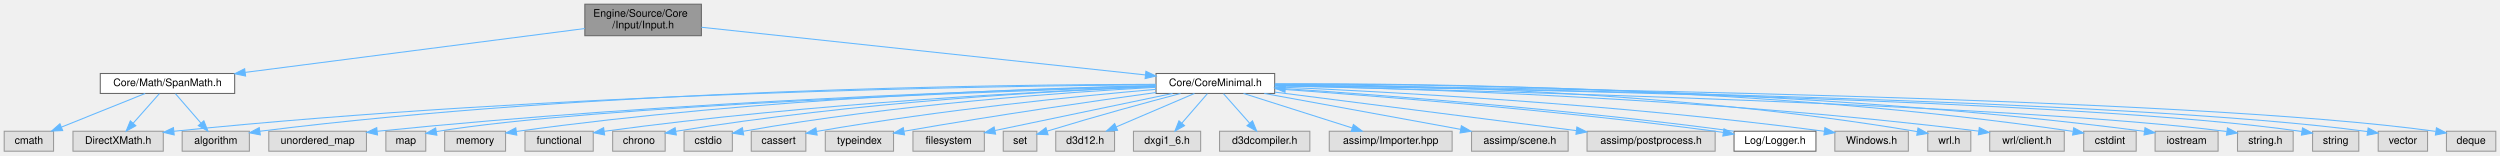
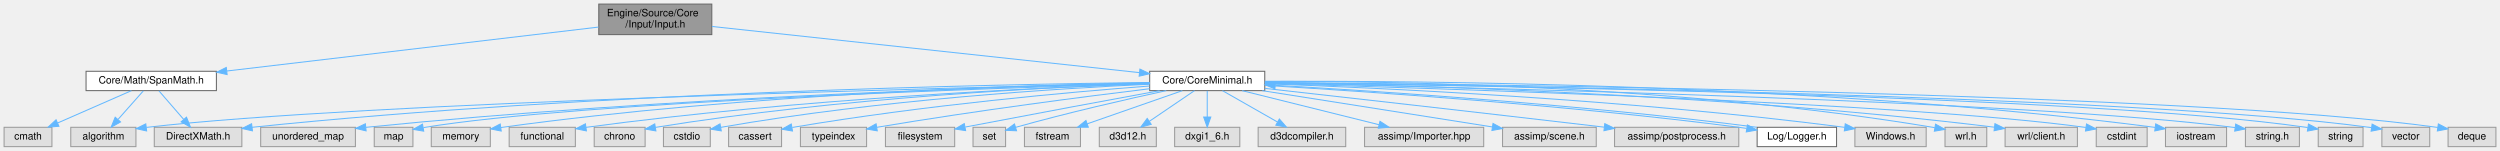
- <svg xmlns="http://www.w3.org/2000/svg" xmlns:xlink="http://www.w3.org/1999/xlink" width="2381pt" height="148pt" viewBox="0.00 0.00 2381.00 148.00">
+ <svg xmlns="http://www.w3.org/2000/svg" xmlns:xlink="http://www.w3.org/1999/xlink" width="2455pt" height="148pt" viewBox="0.00 0.00 2455.00 148.00">
  <g id="graph0" class="graph" transform="scale(1 1) rotate(0) translate(4 144)">
    <g id="Node000001" class="node">
      <g id="a_Node000001">
        <a xlink:title="入力管理システム (キーボード、マウス、ゲームパッド)。">
-           <polygon fill="#999999" stroke="#666666" points="664,-140 553,-140 553,-110 664,-110 664,-140" />
-           <text text-anchor="start" x="561" y="-128" font-family="Helvetica,sans-Serif" font-size="10.00">Engine/Source/Core</text>
-           <text text-anchor="middle" x="608.5" y="-117" font-family="Helvetica,sans-Serif" font-size="10.00">/Input/Input.h</text>
+           <polygon fill="#999999" stroke="#666666" points="695,-140 584,-140 584,-110 695,-110 695,-140" />
+           <text text-anchor="start" x="592" y="-128" font-family="Helvetica,sans-Serif" font-size="10.00">Engine/Source/Core</text>
+           <text text-anchor="middle" x="639.5" y="-117" font-family="Helvetica,sans-Serif" font-size="10.00">/Input/Input.h</text>
        </a>
      </g>
    </g>
    <g id="Node000002" class="node">
      <g id="a_Node000002">
        <a xlink:href="CoreMinimal_8h.html" target="_top" xlink:title="エンジンの標準インクルードファイル。">
-           <polygon fill="white" stroke="#666666" points="1210,-74 1097,-74 1097,-55 1210,-55 1210,-74" />
-           <text text-anchor="middle" x="1153.5" y="-62" font-family="Helvetica,sans-Serif" font-size="10.00">Core/CoreMinimal.h</text>
+           <polygon fill="white" stroke="#666666" points="1238,-74 1125,-74 1125,-55 1238,-55 1238,-74" />
+           <text text-anchor="middle" x="1181.5" y="-62" font-family="Helvetica,sans-Serif" font-size="10.00">Core/CoreMinimal.h</text>
        </a>
      </g>
    </g>
    <g id="edge1_Node000001_Node000002" class="edge">
      <g id="a_edge1_Node000001_Node000002">
        <a xlink:title=" ">
-           <path fill="none" stroke="#63b8ff" d="M664.01,-118.04C764.94,-107.21 978.08,-84.33 1086.75,-72.66" />
-           <polygon fill="#63b8ff" stroke="#63b8ff" points="1087.37,-76.12 1096.94,-71.57 1086.62,-69.16 1087.37,-76.12" />
+           <path fill="none" stroke="#63b8ff" d="M695.21,-117.99C795.7,-107.14 1006.87,-84.35 1114.85,-72.69" />
+           <polygon fill="#63b8ff" stroke="#63b8ff" points="1115.4,-76.15 1124.97,-71.6 1114.65,-69.2 1115.4,-76.15" />
+         </a>
+       </g>
+     </g>
+     <g id="Node000032" class="node">
+       <g id="a_Node000032">
+         <a xlink:href="SpanMath_8h.html" target="_top" xlink:title="算術ライブラリ (Vector, Matrix, Quaternion)。">
+           <polygon fill="white" stroke="#666666" points="208.5,-74 80.5,-74 80.5,-55 208.5,-55 208.5,-74" />
+           <text text-anchor="middle" x="144.5" y="-62" font-family="Helvetica,sans-Serif" font-size="10.00">Core/Math/SpanMath.h</text>
+         </a>
+       </g>
+     </g>
+     <g id="edge32_Node000001_Node000032" class="edge">
+       <g id="a_edge32_Node000001_Node000032">
+         <a xlink:title=" ">
+           <path fill="none" stroke="#63b8ff" d="M583.68,-117.4C494.21,-106.83 318.64,-86.08 218.71,-74.27" />
+           <polygon fill="#63b8ff" stroke="#63b8ff" points="219.03,-70.78 208.69,-73.09 218.21,-77.74 219.03,-70.78" />
+         </a>
+       </g>
+     </g>
+     <g id="Node000003" class="node">
+       <g id="a_Node000003">
+         <a xlink:title=" ">
+           <polygon fill="#e0e0e0" stroke="#999999" points="1887.5,-19 1817.5,-19 1817.5,0 1887.5,0 1887.5,-19" />
+           <text text-anchor="middle" x="1852.5" y="-7" font-family="Helvetica,sans-Serif" font-size="10.00">Windows.h</text>
+         </a>
+       </g>
+     </g>
+     <g id="edge2_Node000002_Node000003" class="edge">
+       <g id="a_edge2_Node000002_Node000003">
+         <a xlink:title=" ">
+           <path fill="none" stroke="#63b8ff" d="M1238.36,-61.75C1347.03,-57.91 1591.86,-46.86 1807.57,-18.95" />
+           <polygon fill="#63b8ff" stroke="#63b8ff" points="1808.04,-22.42 1817.5,-17.65 1807.13,-15.48 1808.04,-22.42" />
+         </a>
+       </g>
+     </g>
+     <g id="Node000004" class="node">
+       <g id="a_Node000004">
+         <a xlink:title=" ">
+           <polygon fill="#e0e0e0" stroke="#999999" points="1947,-19 1906,-19 1906,0 1947,0 1947,-19" />
+           <text text-anchor="middle" x="1926.5" y="-7" font-family="Helvetica,sans-Serif" font-size="10.00">wrl.h</text>
+         </a>
+       </g>
+     </g>
+     <g id="edge3_Node000002_Node000004" class="edge">
+       <g id="a_edge3_Node000002_Node000004">
+         <a xlink:title=" ">
+           <path fill="none" stroke="#63b8ff" d="M1238.05,-64.07C1357.93,-64.39 1646.33,-60.5 1895.99,-18.64" />
+           <polygon fill="#63b8ff" stroke="#63b8ff" points="1896.7,-22.07 1905.98,-16.94 1895.53,-15.17 1896.7,-22.07" />
+         </a>
+       </g>
+     </g>
+     <g id="Node000005" class="node">
+       <g id="a_Node000005">
+         <a xlink:title=" ">
+           <polygon fill="#e0e0e0" stroke="#999999" points="2036,-19 1965,-19 1965,0 2036,0 2036,-19" />
+           <text text-anchor="middle" x="2000.5" y="-7" font-family="Helvetica,sans-Serif" font-size="10.00">wrl/client.h</text>
+         </a>
+       </g>
+     </g>
+     <g id="edge4_Node000002_Node000005" class="edge">
+       <g id="a_edge4_Node000002_Node000005">
+         <a xlink:title=" ">
+           <path fill="none" stroke="#63b8ff" d="M1238.13,-62.83C1364.89,-60.78 1681.19,-52.57 1954.43,-19.1" />
+           <polygon fill="#63b8ff" stroke="#63b8ff" points="1955.05,-22.55 1964.54,-17.85 1954.19,-15.61 1955.05,-22.55" />
+         </a>
+       </g>
+     </g>
+     <g id="Node000006" class="node">
+       <g id="a_Node000006">
+         <a xlink:title=" ">
+           <polygon fill="#e0e0e0" stroke="#999999" points="2104.5,-19 2054.5,-19 2054.5,0 2104.5,0 2104.5,-19" />
+           <text text-anchor="middle" x="2079.5" y="-7" font-family="Helvetica,sans-Serif" font-size="10.00">cstdint</text>
+         </a>
+       </g>
+     </g>
+     <g id="edge5_Node000002_Node000006" class="edge">
+       <g id="a_edge5_Node000002_Node000006">
+         <a xlink:title=" ">
+           <path fill="none" stroke="#63b8ff" d="M1238.27,-62.01C1401.36,-57.51 1870.16,-42.96 2044.31,-18.82" />
+           <polygon fill="#63b8ff" stroke="#63b8ff" points="2044.96,-22.26 2054.36,-17.36 2043.96,-15.33 2044.96,-22.26" />
+         </a>
+       </g>
+     </g>
+     <g id="Node000007" class="node">
+       <g id="a_Node000007">
+         <a xlink:title=" ">
+           <polygon fill="#e0e0e0" stroke="#999999" points="2182.5,-19 2122.5,-19 2122.5,0 2182.5,0 2182.5,-19" />
+           <text text-anchor="middle" x="2152.5" y="-7" font-family="Helvetica,sans-Serif" font-size="10.00">iostream</text>
+         </a>
+       </g>
+     </g>
+     <g id="edge6_Node000002_Node000007" class="edge">
+       <g id="a_edge6_Node000002_Node000007">
+         <a xlink:title=" ">
+           <path fill="none" stroke="#63b8ff" d="M1238.26,-64.07C1382.77,-64.83 1776.29,-62.5 2112.43,-18.89" />
+           <polygon fill="#63b8ff" stroke="#63b8ff" points="2112.89,-22.36 2122.35,-17.59 2111.98,-15.42 2112.89,-22.36" />
+         </a>
+       </g>
+     </g>
+     <g id="Node000008" class="node">
+       <g id="a_Node000008">
+         <a xlink:title=" ">
+           <polygon fill="#e0e0e0" stroke="#999999" points="2254,-19 2201,-19 2201,0 2254,0 2254,-19" />
+           <text text-anchor="middle" x="2227.5" y="-7" font-family="Helvetica,sans-Serif" font-size="10.00">string.h</text>
+         </a>
+       </g>
+     </g>
+     <g id="edge7_Node000002_Node000008" class="edge">
+       <g id="a_edge7_Node000002_Node000008">
+         <a xlink:title=" ">
+           <path fill="none" stroke="#63b8ff" d="M1238.14,-62.4C1419.58,-58.68 1985.92,-45.32 2190.81,-18.73" />
+           <polygon fill="#63b8ff" stroke="#63b8ff" points="2191.43,-22.18 2200.87,-17.38 2190.49,-15.24 2191.43,-22.18" />
+         </a>
+       </g>
+     </g>
+     <g id="Node000009" class="node">
+       <g id="a_Node000009">
+         <a xlink:title=" ">
+           <polygon fill="#e0e0e0" stroke="#999999" points="2316.5,-19 2272.5,-19 2272.5,0 2316.5,0 2316.5,-19" />
+           <text text-anchor="middle" x="2294.5" y="-7" font-family="Helvetica,sans-Serif" font-size="10.00">string</text>
+         </a>
+       </g>
+     </g>
+     <g id="edge8_Node000002_Node000009" class="edge">
+       <g id="a_edge8_Node000002_Node000009">
+         <a xlink:title=" ">
+           <path fill="none" stroke="#63b8ff" d="M1238.13,-62.86C1428.23,-60.46 2043.35,-50.52 2262.16,-18.77" />
+           <polygon fill="#63b8ff" stroke="#63b8ff" points="2262.92,-22.19 2272.28,-17.24 2261.87,-15.27 2262.92,-22.19" />
+         </a>
+       </g>
+     </g>
+     <g id="Node000010" class="node">
+       <g id="a_Node000010">
+         <a xlink:title=" ">
+           <polygon fill="#e0e0e0" stroke="#999999" points="2382,-19 2335,-19 2335,0 2382,0 2382,-19" />
+           <text text-anchor="middle" x="2358.5" y="-7" font-family="Helvetica,sans-Serif" font-size="10.00">vector</text>
+         </a>
+       </g>
+     </g>
+     <g id="edge9_Node000002_Node000010" class="edge">
+       <g id="a_edge9_Node000002_Node000010">
+         <a xlink:title=" ">
+           <path fill="none" stroke="#63b8ff" d="M1238.21,-62.89C1435.56,-60.54 2092.49,-50.56 2324.76,-18.68" />
+           <polygon fill="#63b8ff" stroke="#63b8ff" points="2325.42,-22.12 2334.83,-17.24 2324.44,-15.19 2325.42,-22.12" />
+         </a>
+       </g>
+     </g>
+     <g id="Node000011" class="node">
+       <g id="a_Node000011">
+         <a xlink:title=" ">
+           <polygon fill="#e0e0e0" stroke="#999999" points="2447,-19 2400,-19 2400,0 2447,0 2447,-19" />
+           <text text-anchor="middle" x="2423.5" y="-7" font-family="Helvetica,sans-Serif" font-size="10.00">deque</text>
+         </a>
+       </g>
+     </g>
+     <g id="edge10_Node000002_Node000011" class="edge">
+       <g id="a_edge10_Node000002_Node000011">
+         <a xlink:title=" ">
+           <path fill="none" stroke="#63b8ff" d="M1238.23,-63.09C1443.12,-61.35 2145.19,-53.08 2389.95,-18.85" />
+           <polygon fill="#63b8ff" stroke="#63b8ff" points="2390.46,-22.31 2399.86,-17.41 2389.46,-15.38 2390.46,-22.31" />
+         </a>
+       </g>
+     </g>
+     <g id="Node000012" class="node">
+       <g id="a_Node000012">
+         <a xlink:title=" ">
+           <polygon fill="#e0e0e0" stroke="#999999" points="345,-19 252,-19 252,0 345,0 345,-19" />
+           <text text-anchor="middle" x="298.5" y="-7" font-family="Helvetica,sans-Serif" font-size="10.00">unordered_map</text>
+         </a>
+       </g>
+     </g>
+     <g id="edge11_Node000002_Node000012" class="edge">
+       <g id="a_edge11_Node000002_Node000012">
+         <a xlink:title=" ">
+           <path fill="none" stroke="#63b8ff" d="M1124.95,-62.34C992.37,-59.23 651.03,-48.85 355.27,-18.96" />
+           <polygon fill="#63b8ff" stroke="#63b8ff" points="355.51,-15.47 345.21,-17.94 354.8,-22.43 355.51,-15.47" />
+         </a>
+       </g>
+     </g>
+     <g id="Node000013" class="node">
+       <g id="a_Node000013">
+         <a xlink:title=" ">
+           <polygon fill="#e0e0e0" stroke="#999999" points="401.5,-19 363.5,-19 363.5,0 401.5,0 401.5,-19" />
+           <text text-anchor="middle" x="382.5" y="-7" font-family="Helvetica,sans-Serif" font-size="10.00">map</text>
+         </a>
+       </g>
+     </g>
+     <g id="edge12_Node000002_Node000013" class="edge">
+       <g id="a_edge12_Node000002_Node000013">
+         <a xlink:title=" ">
+           <path fill="none" stroke="#63b8ff" d="M1124.83,-61.97C974.42,-57.64 566.66,-44.07 411.89,-18.73" />
+           <polygon fill="#63b8ff" stroke="#63b8ff" points="412.08,-15.21 401.63,-16.96 410.9,-22.11 412.08,-15.21" />
+         </a>
+       </g>
+     </g>
+     <g id="Node000014" class="node">
+       <g id="a_Node000014">
+         <a xlink:title=" ">
+           <polygon fill="#e0e0e0" stroke="#999999" points="477.5,-19 419.5,-19 419.5,0 477.5,0 477.5,-19" />
+           <text text-anchor="middle" x="448.5" y="-7" font-family="Helvetica,sans-Serif" font-size="10.00">memory</text>
+         </a>
+       </g>
+     </g>
+     <g id="edge13_Node000002_Node000014" class="edge">
+       <g id="a_edge13_Node000002_Node000014">
+         <a xlink:title=" ">
+           <path fill="none" stroke="#63b8ff" d="M1124.99,-62.75C1007.94,-60.58 730.47,-52.22 487.87,-18.79" />
+           <polygon fill="#63b8ff" stroke="#63b8ff" points="488.19,-15.3 477.8,-17.38 487.22,-22.23 488.19,-15.3" />
+         </a>
+       </g>
+     </g>
+     <g id="Node000015" class="node">
+       <g id="a_Node000015">
+         <a xlink:title=" ">
+           <polygon fill="#e0e0e0" stroke="#999999" points="129.5,-19 65.5,-19 65.5,0 129.5,0 129.5,-19" />
+           <text text-anchor="middle" x="97.5" y="-7" font-family="Helvetica,sans-Serif" font-size="10.00">algorithm</text>
+         </a>
+       </g>
+     </g>
+     <g id="edge14_Node000002_Node000015" class="edge">
+       <g id="a_edge14_Node000002_Node000015">
+         <a xlink:title=" ">
+           <path fill="none" stroke="#63b8ff" d="M1124.69,-62.29C939.14,-58.15 351.21,-43.49 139.73,-18.89" />
+           <polygon fill="#63b8ff" stroke="#63b8ff" points="139.99,-15.4 129.65,-17.68 139.16,-22.35 139.99,-15.4" />
+         </a>
+       </g>
+     </g>
+     <g id="Node000016" class="node">
+       <g id="a_Node000016">
+         <a xlink:title=" ">
+           <polygon fill="#e0e0e0" stroke="#999999" points="561,-19 496,-19 496,0 561,0 561,-19" />
+           <text text-anchor="middle" x="528.5" y="-7" font-family="Helvetica,sans-Serif" font-size="10.00">functional</text>
+         </a>
+       </g>
+     </g>
+     <g id="edge15_Node000002_Node000016" class="edge">
+       <g id="a_edge15_Node000002_Node000016">
+         <a xlink:title=" ">
+           <path fill="none" stroke="#63b8ff" d="M1124.81,-61.78C1018.3,-58.01 780.91,-47.14 571.4,-18.94" />
+           <polygon fill="#63b8ff" stroke="#63b8ff" points="571.83,-15.46 561.45,-17.58 570.88,-22.4 571.83,-15.46" />
+         </a>
+       </g>
+     </g>
+     <g id="Node000017" class="node">
+       <g id="a_Node000017">
+         <a xlink:title=" ">
+           <polygon fill="#e0e0e0" stroke="#999999" points="629.5,-19 579.5,-19 579.5,0 629.5,0 629.5,-19" />
+           <text text-anchor="middle" x="604.5" y="-7" font-family="Helvetica,sans-Serif" font-size="10.00">chrono</text>
+         </a>
+       </g>
+     </g>
+     <g id="edge16_Node000002_Node000017" class="edge">
+       <g id="a_edge16_Node000002_Node000017">
+         <a xlink:title=" ">
+           <path fill="none" stroke="#63b8ff" d="M1124.85,-61.9C1027.47,-58.48 822.02,-48.37 639.69,-18.92" />
+           <polygon fill="#63b8ff" stroke="#63b8ff" points="640.09,-15.44 629.66,-17.27 638.96,-22.35 640.09,-15.44" />
+         </a>
+       </g>
+     </g>
+     <g id="Node000018" class="node">
+       <g id="a_Node000018">
+         <a xlink:title=" ">
+           <polygon fill="#e0e0e0" stroke="#999999" points="693.5,-19 647.5,-19 647.5,0 693.5,0 693.5,-19" />
+           <text text-anchor="middle" x="670.5" y="-7" font-family="Helvetica,sans-Serif" font-size="10.00">cstdio</text>
+         </a>
+       </g>
+     </g>
+     <g id="edge17_Node000002_Node000018" class="edge">
+       <g id="a_edge17_Node000002_Node000018">
+         <a xlink:title=" ">
+           <path fill="none" stroke="#63b8ff" d="M1124.68,-61.29C1036.41,-57.19 860.97,-46.35 703.67,-18.92" />
+           <polygon fill="#63b8ff" stroke="#63b8ff" points="704.28,-15.47 693.82,-17.18 703.05,-22.37 704.28,-15.47" />
+         </a>
+       </g>
+     </g>
+     <g id="Node000019" class="node">
+       <g id="a_Node000019">
+         <a xlink:title=" ">
+           <polygon fill="#e0e0e0" stroke="#999999" points="763.5,-19 711.5,-19 711.5,0 763.5,0 763.5,-19" />
+           <text text-anchor="middle" x="737.5" y="-7" font-family="Helvetica,sans-Serif" font-size="10.00">cassert</text>
+         </a>
+       </g>
+     </g>
+     <g id="edge18_Node000002_Node000019" class="edge">
+       <g id="a_edge18_Node000002_Node000019">
+         <a xlink:title=" ">
+           <path fill="none" stroke="#63b8ff" d="M1124.76,-59.53C1047.68,-53.65 905.43,-41.06 774.02,-18.85" />
+           <polygon fill="#63b8ff" stroke="#63b8ff" points="774.22,-15.34 763.77,-17.1 773.03,-22.24 774.22,-15.34" />
+         </a>
+       </g>
+     </g>
+     <g id="Node000020" class="node">
+       <g id="a_Node000020">
+         <a xlink:title=" ">
+           <polygon fill="#e0e0e0" stroke="#999999" points="847,-19 782,-19 782,0 847,0 847,-19" />
+           <text text-anchor="middle" x="814.5" y="-7" font-family="Helvetica,sans-Serif" font-size="10.00">typeindex</text>
+         </a>
+       </g>
+     </g>
+     <g id="edge19_Node000002_Node000020" class="edge">
+       <g id="a_edge19_Node000002_Node000020">
+         <a xlink:title=" ">
+           <path fill="none" stroke="#63b8ff" d="M1124.97,-56.87C1062.1,-49.24 957.3,-35.79 857.02,-18.98" />
+           <polygon fill="#63b8ff" stroke="#63b8ff" points="857.46,-15.51 847.02,-17.29 856.3,-22.41 857.46,-15.51" />
+         </a>
+       </g>
+     </g>
+     <g id="Node000021" class="node">
+       <g id="a_Node000021">
+         <a xlink:title=" ">
+           <polygon fill="#e0e0e0" stroke="#999999" points="933.5,-19 865.5,-19 865.5,0 933.5,0 933.5,-19" />
+           <text text-anchor="middle" x="899.5" y="-7" font-family="Helvetica,sans-Serif" font-size="10.00">filesystem</text>
+         </a>
+       </g>
+     </g>
+     <g id="edge20_Node000002_Node000021" class="edge">
+       <g id="a_edge20_Node000002_Node000021">
+         <a xlink:title=" ">
+           <path fill="none" stroke="#63b8ff" d="M1134.76,-54.96C1088.72,-46.5 1016.12,-33.08 943.94,-19.26" />
+           <polygon fill="#63b8ff" stroke="#63b8ff" points="944.24,-15.75 933.76,-17.31 942.92,-22.63 944.24,-15.75" />
+         </a>
+       </g>
+     </g>
+     <g id="Node000022" class="node">
+       <g id="a_Node000022">
+         <a xlink:title=" ">
+           <polygon fill="#e0e0e0" stroke="#999999" points="983.5,-19 951.5,-19 951.5,0 983.5,0 983.5,-19" />
+           <text text-anchor="middle" x="967.5" y="-7" font-family="Helvetica,sans-Serif" font-size="10.00">set</text>
+         </a>
+       </g>
+     </g>
+     <g id="edge21_Node000002_Node000022" class="edge">
+       <g id="a_edge21_Node000002_Node000022">
+         <a xlink:title=" ">
+           <path fill="none" stroke="#63b8ff" d="M1141.28,-55C1103.04,-46.68 1044.03,-33.21 993.5,-19 993.4,-18.97 993.3,-18.94 993.2,-18.92" />
+           <polygon fill="#63b8ff" stroke="#63b8ff" points="994.25,-15.58 983.66,-16.02 992.21,-22.27 994.25,-15.58" />
+         </a>
+       </g>
+     </g>
+     <g id="Node000023" class="node">
+       <g id="a_Node000023">
+         <a xlink:title=" ">
+           <polygon fill="#e0e0e0" stroke="#999999" points="1057,-19 1002,-19 1002,0 1057,0 1057,-19" />
+           <text text-anchor="middle" x="1029.5" y="-7" font-family="Helvetica,sans-Serif" font-size="10.00">fstream</text>
+         </a>
+       </g>
+     </g>
+     <g id="edge22_Node000002_Node000023" class="edge">
+       <g id="a_edge22_Node000002_Node000023">
+         <a xlink:title=" ">
+           <path fill="none" stroke="#63b8ff" d="M1157.08,-54.98C1131.78,-46.16 1092.05,-32.31 1063.64,-22.41" />
+           <polygon fill="#63b8ff" stroke="#63b8ff" points="1064.71,-19.07 1054.11,-19.08 1062.4,-25.68 1064.71,-19.07" />
+         </a>
+       </g>
+     </g>
+     <g id="Node000024" class="node">
+       <g id="a_Node000024">
+         <a xlink:title=" ">
+           <polygon fill="#e0e0e0" stroke="#999999" points="1131.5,-19 1075.5,-19 1075.5,0 1131.5,0 1131.5,-19" />
+           <text text-anchor="middle" x="1103.5" y="-7" font-family="Helvetica,sans-Serif" font-size="10.00">d3d12.h</text>
+         </a>
+       </g>
+     </g>
+     <g id="edge23_Node000002_Node000024" class="edge">
+       <g id="a_edge23_Node000002_Node000024">
+         <a xlink:title=" ">
+           <path fill="none" stroke="#63b8ff" d="M1168.97,-54.98C1157.1,-46.92 1139.04,-34.65 1124.89,-25.03" />
+           <polygon fill="#63b8ff" stroke="#63b8ff" points="1126.5,-21.9 1116.26,-19.17 1122.56,-27.69 1126.5,-21.9" />
+         </a>
+       </g>
+     </g>
+     <g id="Node000025" class="node">
+       <g id="a_Node000025">
+         <a xlink:title=" ">
+           <polygon fill="#e0e0e0" stroke="#999999" points="1213.5,-19 1149.5,-19 1149.5,0 1213.5,0 1213.5,-19" />
+           <text text-anchor="middle" x="1181.5" y="-7" font-family="Helvetica,sans-Serif" font-size="10.00">dxgi1_6.h</text>
+         </a>
+       </g>
+     </g>
+     <g id="edge24_Node000002_Node000025" class="edge">
+       <g id="a_edge24_Node000002_Node000025">
+         <a xlink:title=" ">
+           <path fill="none" stroke="#63b8ff" d="M1181.5,-54.75C1181.5,-47.8 1181.5,-37.85 1181.5,-29.13" />
+           <polygon fill="#63b8ff" stroke="#63b8ff" points="1185,-29.09 1181.5,-19.09 1178,-29.09 1185,-29.09" />
+         </a>
+       </g>
+     </g>
+     <g id="Node000026" class="node">
+       <g id="a_Node000026">
+         <a xlink:title=" ">
+           <polygon fill="#e0e0e0" stroke="#999999" points="1317.5,-19 1231.5,-19 1231.5,0 1317.5,0 1317.5,-19" />
+           <text text-anchor="middle" x="1274.5" y="-7" font-family="Helvetica,sans-Serif" font-size="10.00">d3dcompiler.h</text>
+         </a>
+       </g>
+     </g>
+     <g id="edge25_Node000002_Node000026" class="edge">
+       <g id="a_edge25_Node000002_Node000026">
+         <a xlink:title=" ">
+           <path fill="none" stroke="#63b8ff" d="M1196.44,-54.98C1211,-46.69 1233.37,-33.94 1250.43,-24.22" />
+           <polygon fill="#63b8ff" stroke="#63b8ff" points="1252.33,-27.16 1259.29,-19.17 1248.86,-21.08 1252.33,-27.16" />
+         </a>
+       </g>
+     </g>
+     <g id="Node000027" class="node">
+       <g id="a_Node000027">
+         <a xlink:title=" ">
+           <polygon fill="#e0e0e0" stroke="#999999" points="233.5,-19 147.5,-19 147.5,0 233.5,0 233.5,-19" />
+           <text text-anchor="middle" x="190.5" y="-7" font-family="Helvetica,sans-Serif" font-size="10.00">DirectXMath.h</text>
+         </a>
+       </g>
+     </g>
+     <g id="edge26_Node000002_Node000027" class="edge">
+       <g id="a_edge26_Node000002_Node000027">
+         <a xlink:title=" ">
+           <path fill="none" stroke="#63b8ff" d="M1124.77,-63.01C978.43,-61.27 576.34,-53.48 243.5,-19 243.4,-18.99 243.3,-18.98 243.2,-18.97" />
+           <polygon fill="#63b8ff" stroke="#63b8ff" points="243.89,-15.53 233.55,-17.82 243.06,-22.48 243.89,-15.53" />
+         </a>
+       </g>
+     </g>
+     <g id="Node000028" class="node">
+       <g id="a_Node000028">
+         <a xlink:title=" ">
+           <polygon fill="#e0e0e0" stroke="#999999" points="1453,-19 1336,-19 1336,0 1453,0 1453,-19" />
+           <text text-anchor="middle" x="1394.5" y="-7" font-family="Helvetica,sans-Serif" font-size="10.00">assimp/Importer.hpp</text>
+         </a>
+       </g>
+     </g>
+     <g id="edge27_Node000002_Node000028" class="edge">
+       <g id="a_edge27_Node000002_Node000028">
+         <a xlink:title=" ">
+           <path fill="none" stroke="#63b8ff" d="M1215.72,-54.98C1252.26,-45.89 1310.28,-31.46 1350.26,-21.51" />
+           <polygon fill="#63b8ff" stroke="#63b8ff" points="1351.15,-24.89 1360.01,-19.08 1349.46,-18.1 1351.15,-24.89" />
+         </a>
+       </g>
+     </g>
+     <g id="Node000029" class="node">
+       <g id="a_Node000029">
+         <a xlink:title=" ">
+           <polygon fill="#e0e0e0" stroke="#999999" points="1563.5,-19 1471.5,-19 1471.5,0 1563.5,0 1563.5,-19" />
+           <text text-anchor="middle" x="1517.5" y="-7" font-family="Helvetica,sans-Serif" font-size="10.00">assimp/scene.h</text>
+         </a>
+       </g>
+     </g>
+     <g id="edge28_Node000002_Node000029" class="edge">
+       <g id="a_edge28_Node000002_Node000029">
+         <a xlink:title=" ">
+           <path fill="none" stroke="#63b8ff" d="M1235.48,-54.98C1297.43,-45.21 1398.52,-29.27 1461.36,-19.36" />
+           <polygon fill="#63b8ff" stroke="#63b8ff" points="1462.15,-22.77 1471.48,-17.76 1461.06,-15.86 1462.15,-22.77" />
+         </a>
+       </g>
+     </g>
+     <g id="Node000030" class="node">
+       <g id="a_Node000030">
+         <a xlink:title=" ">
+           <polygon fill="#e0e0e0" stroke="#999999" points="1703.5,-19 1581.5,-19 1581.5,0 1703.5,0 1703.5,-19" />
+           <text text-anchor="middle" x="1642.5" y="-7" font-family="Helvetica,sans-Serif" font-size="10.00">assimp/postprocess.h</text>
+         </a>
+       </g>
+     </g>
+     <g id="edge29_Node000002_Node000030" class="edge">
+       <g id="a_edge29_Node000002_Node000030">
+         <a xlink:title=" ">
+           <path fill="none" stroke="#63b8ff" d="M1238.17,-57.19C1312.24,-48.9 1446.28,-33.81 1571.29,-19.14" />
+           <polygon fill="#63b8ff" stroke="#63b8ff" points="1571.9,-22.59 1581.42,-17.94 1571.08,-15.64 1571.9,-22.59" />
        </a>
      </g>
    </g>
    <g id="Node000031" class="node">
      <g id="a_Node000031">
-         <a xlink:href="SpanMath_8h.html" target="_top" xlink:title="算術ライブラリ (Vector, Matrix, Quaternion)。">
-           <polygon fill="white" stroke="#666666" points="219.5,-74 91.5,-74 91.5,-55 219.5,-55 219.5,-74" />
-           <text text-anchor="middle" x="155.5" y="-62" font-family="Helvetica,sans-Serif" font-size="10.00">Core/Math/SpanMath.h</text>
-         </a>
-       </g>
-     </g>
-     <g id="edge31_Node000001_Node000031" class="edge">
-       <g id="a_edge31_Node000001_Node000031">
-         <a xlink:title=" ">
-           <path fill="none" stroke="#63b8ff" d="M552.95,-116.83C471.66,-106.33 320.11,-86.76 229.46,-75.05" />
-           <polygon fill="#63b8ff" stroke="#63b8ff" points="229.9,-71.58 219.53,-73.77 229,-78.52 229.9,-71.58" />
-         </a>
-       </g>
-     </g>
-     <g id="Node000003" class="node">
-       <g id="a_Node000003">
-         <a xlink:title=" ">
-           <polygon fill="#e0e0e0" stroke="#999999" points="1813.5,-19 1743.5,-19 1743.5,0 1813.5,0 1813.5,-19" />
-           <text text-anchor="middle" x="1778.5" y="-7" font-family="Helvetica,sans-Serif" font-size="10.00">Windows.h</text>
-         </a>
-       </g>
-     </g>
-     <g id="edge2_Node000002_Node000003" class="edge">
-       <g id="a_edge2_Node000002_Node000003">
-         <a xlink:title=" ">
-           <path fill="none" stroke="#63b8ff" d="M1210.22,-61.31C1312.71,-56.89 1535.69,-45.11 1733.5,-18.97" />
-           <polygon fill="#63b8ff" stroke="#63b8ff" points="1734.05,-22.43 1743.49,-17.64 1733.12,-15.49 1734.05,-22.43" />
-         </a>
-       </g>
-     </g>
-     <g id="Node000004" class="node">
-       <g id="a_Node000004">
-         <a xlink:title=" ">
-           <polygon fill="#e0e0e0" stroke="#999999" points="1873,-19 1832,-19 1832,0 1873,0 1873,-19" />
-           <text text-anchor="middle" x="1852.5" y="-7" font-family="Helvetica,sans-Serif" font-size="10.00">wrl.h</text>
-         </a>
-       </g>
-     </g>
-     <g id="edge3_Node000002_Node000004" class="edge">
-       <g id="a_edge3_Node000002_Node000004">
-         <a xlink:title=" ">
-           <path fill="none" stroke="#63b8ff" d="M1210.36,-63.72C1324.71,-63.29 1590.59,-57.94 1822.02,-18.64" />
-           <polygon fill="#63b8ff" stroke="#63b8ff" points="1822.71,-22.08 1831.97,-16.93 1821.53,-15.18 1822.71,-22.08" />
-         </a>
-       </g>
-     </g>
-     <g id="Node000005" class="node">
-       <g id="a_Node000005">
-         <a xlink:title=" ">
-           <polygon fill="#e0e0e0" stroke="#999999" points="1962,-19 1891,-19 1891,0 1962,0 1962,-19" />
-           <text text-anchor="middle" x="1926.5" y="-7" font-family="Helvetica,sans-Serif" font-size="10.00">wrl/client.h</text>
-         </a>
-       </g>
-     </g>
-     <g id="edge4_Node000002_Node000005" class="edge">
-       <g id="a_edge4_Node000002_Node000005">
-         <a xlink:title=" ">
-           <path fill="none" stroke="#63b8ff" d="M1210.45,-62.54C1331.92,-59.94 1625.55,-50.77 1880.35,-19.12" />
-           <polygon fill="#63b8ff" stroke="#63b8ff" points="1881.06,-22.56 1890.54,-17.84 1880.18,-15.61 1881.06,-22.56" />
-         </a>
-       </g>
-     </g>
-     <g id="Node000006" class="node">
-       <g id="a_Node000006">
-         <a xlink:title=" ">
-           <polygon fill="#e0e0e0" stroke="#999999" points="2030.5,-19 1980.5,-19 1980.5,0 2030.5,0 2030.5,-19" />
-           <text text-anchor="middle" x="2005.5" y="-7" font-family="Helvetica,sans-Serif" font-size="10.00">cstdint</text>
-         </a>
-       </g>
-     </g>
-     <g id="edge5_Node000002_Node000006" class="edge">
-       <g id="a_edge5_Node000002_Node000006">
-         <a xlink:title=" ">
-           <path fill="none" stroke="#63b8ff" d="M1210.41,-64.12C1342.49,-64.76 1680.09,-61.8 1970.06,-18.9" />
-           <polygon fill="#63b8ff" stroke="#63b8ff" points="1970.99,-22.3 1980.36,-17.35 1969.95,-15.37 1970.99,-22.3" />
-         </a>
-       </g>
-     </g>
-     <g id="Node000007" class="node">
-       <g id="a_Node000007">
-         <a xlink:title=" ">
-           <polygon fill="#e0e0e0" stroke="#999999" points="2108.5,-19 2048.5,-19 2048.5,0 2108.5,0 2108.5,-19" />
-           <text text-anchor="middle" x="2078.5" y="-7" font-family="Helvetica,sans-Serif" font-size="10.00">iostream</text>
-         </a>
-       </g>
-     </g>
-     <g id="edge6_Node000002_Node000007" class="edge">
-       <g id="a_edge6_Node000002_Node000007">
-         <a xlink:title=" ">
-           <path fill="none" stroke="#63b8ff" d="M1210.03,-63.87C1349.31,-64.1 1720.17,-60.53 2038.02,-18.95" />
-           <polygon fill="#63b8ff" stroke="#63b8ff" points="2038.9,-22.37 2048.35,-17.58 2037.98,-15.43 2038.9,-22.37" />
-         </a>
-       </g>
-     </g>
-     <g id="Node000008" class="node">
-       <g id="a_Node000008">
-         <a xlink:title=" ">
-           <polygon fill="#e0e0e0" stroke="#999999" points="2180,-19 2127,-19 2127,0 2180,0 2180,-19" />
-           <text text-anchor="middle" x="2153.5" y="-7" font-family="Helvetica,sans-Serif" font-size="10.00">string.h</text>
-         </a>
-       </g>
-     </g>
-     <g id="edge7_Node000002_Node000008" class="edge">
-       <g id="a_edge7_Node000002_Node000008">
-         <a xlink:title=" ">
-           <path fill="none" stroke="#63b8ff" d="M1210.05,-62.27C1385.7,-58.23 1921.2,-44.27 2116.7,-18.75" />
-           <polygon fill="#63b8ff" stroke="#63b8ff" points="2117.43,-22.18 2126.87,-17.37 2116.49,-15.25 2117.43,-22.18" />
-         </a>
-       </g>
-     </g>
-     <g id="Node000009" class="node">
-       <g id="a_Node000009">
-         <a xlink:title=" ">
-           <polygon fill="#e0e0e0" stroke="#999999" points="2242.5,-19 2198.5,-19 2198.5,0 2242.5,0 2242.5,-19" />
-           <text text-anchor="middle" x="2220.5" y="-7" font-family="Helvetica,sans-Serif" font-size="10.00">string</text>
-         </a>
-       </g>
-     </g>
-     <g id="edge8_Node000002_Node000009" class="edge">
-       <g id="a_edge8_Node000002_Node000009">
-         <a xlink:title=" ">
-           <path fill="none" stroke="#63b8ff" d="M1210.32,-62.74C1395.2,-60.01 1979.18,-49.27 2188.31,-18.75" />
-           <polygon fill="#63b8ff" stroke="#63b8ff" points="2188.92,-22.2 2198.28,-17.24 2187.87,-15.28 2188.92,-22.2" />
-         </a>
-       </g>
-     </g>
-     <g id="Node000010" class="node">
-       <g id="a_Node000010">
-         <a xlink:title=" ">
-           <polygon fill="#e0e0e0" stroke="#999999" points="2308,-19 2261,-19 2261,0 2308,0 2308,-19" />
-           <text text-anchor="middle" x="2284.5" y="-7" font-family="Helvetica,sans-Serif" font-size="10.00">vector</text>
-         </a>
-       </g>
-     </g>
-     <g id="edge9_Node000002_Node000010" class="edge">
-       <g id="a_edge9_Node000002_Node000010">
-         <a xlink:title=" ">
-           <path fill="none" stroke="#63b8ff" d="M1210.27,-62.78C1402.42,-60.12 2028.2,-49.39 2250.85,-18.67" />
-           <polygon fill="#63b8ff" stroke="#63b8ff" points="2251.43,-22.12 2260.83,-17.24 2250.43,-15.19 2251.43,-22.12" />
-         </a>
-       </g>
-     </g>
-     <g id="Node000011" class="node">
-       <g id="a_Node000011">
-         <a xlink:title=" ">
-           <polygon fill="#e0e0e0" stroke="#999999" points="2373,-19 2326,-19 2326,0 2373,0 2373,-19" />
-           <text text-anchor="middle" x="2349.5" y="-7" font-family="Helvetica,sans-Serif" font-size="10.00">deque</text>
-         </a>
-       </g>
-     </g>
-     <g id="edge10_Node000002_Node000011" class="edge">
-       <g id="a_edge10_Node000002_Node000011">
-         <a xlink:title=" ">
-           <path fill="none" stroke="#63b8ff" d="M1210.15,-62.99C1409.69,-60.96 2080.1,-51.88 2315.64,-18.89" />
-           <polygon fill="#63b8ff" stroke="#63b8ff" points="2316.47,-22.31 2325.86,-17.4 2315.46,-15.38 2316.47,-22.31" />
-         </a>
-       </g>
-     </g>
-     <g id="Node000012" class="node">
-       <g id="a_Node000012">
-         <a xlink:title=" ">
-           <polygon fill="#e0e0e0" stroke="#999999" points="345,-19 252,-19 252,0 345,0 345,-19" />
-           <text text-anchor="middle" x="298.5" y="-7" font-family="Helvetica,sans-Serif" font-size="10.00">unordered_map</text>
-         </a>
-       </g>
-     </g>
-     <g id="edge11_Node000002_Node000012" class="edge">
-       <g id="a_edge11_Node000002_Node000012">
-         <a xlink:title=" ">
-           <path fill="none" stroke="#63b8ff" d="M1096.68,-62.19C967.12,-58.8 639.71,-47.97 355.31,-18.97" />
-           <polygon fill="#63b8ff" stroke="#63b8ff" points="355.51,-15.47 345.21,-17.93 354.8,-22.43 355.51,-15.47" />
-         </a>
-       </g>
-     </g>
-     <g id="Node000013" class="node">
-       <g id="a_Node000013">
-         <a xlink:title=" ">
-           <polygon fill="#e0e0e0" stroke="#999999" points="401.5,-19 363.5,-19 363.5,0 401.5,0 401.5,-19" />
-           <text text-anchor="middle" x="382.5" y="-7" font-family="Helvetica,sans-Serif" font-size="10.00">map</text>
-         </a>
-       </g>
-     </g>
-     <g id="edge12_Node000002_Node000013" class="edge">
-       <g id="a_edge12_Node000002_Node000013">
-         <a xlink:title=" ">
-           <path fill="none" stroke="#63b8ff" d="M1097,-61.83C950.54,-57.25 560.29,-43.25 411.5,-18.67" />
-           <polygon fill="#63b8ff" stroke="#63b8ff" points="412.09,-15.22 401.63,-16.96 410.89,-22.11 412.09,-15.22" />
-         </a>
-       </g>
-     </g>
-     <g id="Node000014" class="node">
-       <g id="a_Node000014">
-         <a xlink:title=" ">
-           <polygon fill="#e0e0e0" stroke="#999999" points="477.5,-19 419.5,-19 419.5,0 477.5,0 477.5,-19" />
-           <text text-anchor="middle" x="448.5" y="-7" font-family="Helvetica,sans-Serif" font-size="10.00">memory</text>
-         </a>
-       </g>
-     </g>
-     <g id="edge13_Node000002_Node000014" class="edge">
-       <g id="a_edge13_Node000002_Node000014">
-         <a xlink:title=" ">
-           <path fill="none" stroke="#63b8ff" d="M1096.63,-62.53C982.87,-59.98 719.13,-50.98 487.75,-18.78" />
-           <polygon fill="#63b8ff" stroke="#63b8ff" points="488.19,-15.3 477.8,-17.37 487.22,-22.23 488.19,-15.3" />
-         </a>
-       </g>
-     </g>
-     <g id="Node000015" class="node">
-       <g id="a_Node000015">
-         <a xlink:title=" ">
-           <polygon fill="#e0e0e0" stroke="#999999" points="233.5,-19 169.5,-19 169.5,0 233.5,0 233.5,-19" />
-           <text text-anchor="middle" x="201.5" y="-7" font-family="Helvetica,sans-Serif" font-size="10.00">algorithm</text>
-         </a>
-       </g>
-     </g>
-     <g id="edge14_Node000002_Node000015" class="edge">
-       <g id="a_edge14_Node000002_Node000015">
-         <a xlink:title=" ">
-           <path fill="none" stroke="#63b8ff" d="M1096.8,-63.69C953.34,-63.53 564.47,-59.09 243.5,-19 243.4,-18.99 243.3,-18.97 243.2,-18.96" />
-           <polygon fill="#63b8ff" stroke="#63b8ff" points="243.93,-15.53 233.52,-17.5 242.89,-22.45 243.93,-15.53" />
-         </a>
-       </g>
-     </g>
-     <g id="Node000016" class="node">
-       <g id="a_Node000016">
-         <a xlink:title=" ">
-           <polygon fill="#e0e0e0" stroke="#999999" points="561,-19 496,-19 496,0 561,0 561,-19" />
-           <text text-anchor="middle" x="528.5" y="-7" font-family="Helvetica,sans-Serif" font-size="10.00">functional</text>
-         </a>
-       </g>
-     </g>
-     <g id="edge15_Node000002_Node000016" class="edge">
-       <g id="a_edge15_Node000002_Node000016">
-         <a xlink:title=" ">
-           <path fill="none" stroke="#63b8ff" d="M1096.97,-61.51C994.29,-57.38 770.14,-46.04 571.49,-18.95" />
-           <polygon fill="#63b8ff" stroke="#63b8ff" points="571.83,-15.47 561.45,-17.57 570.88,-22.4 571.83,-15.47" />
-         </a>
-       </g>
-     </g>
-     <g id="Node000017" class="node">
-       <g id="a_Node000017">
-         <a xlink:title=" ">
-           <polygon fill="#e0e0e0" stroke="#999999" points="629.5,-19 579.5,-19 579.5,0 629.5,0 629.5,-19" />
-           <text text-anchor="middle" x="604.5" y="-7" font-family="Helvetica,sans-Serif" font-size="10.00">chrono</text>
-         </a>
-       </g>
-     </g>
-     <g id="edge16_Node000002_Node000017" class="edge">
-       <g id="a_edge16_Node000002_Node000017">
-         <a xlink:title=" ">
-           <path fill="none" stroke="#63b8ff" d="M1096.74,-61.54C1003.28,-57.67 811.08,-47 639.62,-18.92" />
-           <polygon fill="#63b8ff" stroke="#63b8ff" points="640.1,-15.45 629.66,-17.26 638.95,-22.35 640.1,-15.45" />
-         </a>
-       </g>
-     </g>
-     <g id="Node000018" class="node">
-       <g id="a_Node000018">
-         <a xlink:title=" ">
-           <polygon fill="#e0e0e0" stroke="#999999" points="693.5,-19 647.5,-19 647.5,0 693.5,0 693.5,-19" />
-           <text text-anchor="middle" x="670.5" y="-7" font-family="Helvetica,sans-Serif" font-size="10.00">cstdio</text>
-         </a>
-       </g>
-     </g>
-     <g id="edge17_Node000002_Node000018" class="edge">
-       <g id="a_edge17_Node000002_Node000018">
-         <a xlink:title=" ">
-           <path fill="none" stroke="#63b8ff" d="M1096.85,-60.85C1012.92,-56.27 850.52,-44.95 703.9,-18.97" />
-           <polygon fill="#63b8ff" stroke="#63b8ff" points="704.28,-15.49 693.82,-17.16 703.04,-22.38 704.28,-15.49" />
-         </a>
-       </g>
-     </g>
-     <g id="Node000019" class="node">
-       <g id="a_Node000019">
-         <a xlink:title=" ">
-           <polygon fill="#e0e0e0" stroke="#999999" points="763.5,-19 711.5,-19 711.5,0 763.5,0 763.5,-19" />
-           <text text-anchor="middle" x="737.5" y="-7" font-family="Helvetica,sans-Serif" font-size="10.00">cassert</text>
-         </a>
-       </g>
-     </g>
-     <g id="edge18_Node000002_Node000019" class="edge">
-       <g id="a_edge18_Node000002_Node000019">
-         <a xlink:title=" ">
-           <path fill="none" stroke="#63b8ff" d="M1096.87,-58.92C1024.4,-52.61 894.82,-39.79 773.95,-18.86" />
-           <polygon fill="#63b8ff" stroke="#63b8ff" points="774.23,-15.35 763.77,-17.07 773.02,-22.25 774.23,-15.35" />
-         </a>
-       </g>
-     </g>
-     <g id="Node000020" class="node">
-       <g id="a_Node000020">
-         <a xlink:title=" ">
-           <polygon fill="#e0e0e0" stroke="#999999" points="847,-19 782,-19 782,0 847,0 847,-19" />
-           <text text-anchor="middle" x="814.5" y="-7" font-family="Helvetica,sans-Serif" font-size="10.00">typeindex</text>
-         </a>
-       </g>
-     </g>
-     <g id="edge19_Node000002_Node000020" class="edge">
-       <g id="a_edge19_Node000002_Node000020">
-         <a xlink:title=" ">
-           <path fill="none" stroke="#63b8ff" d="M1096.98,-55.9C1039.28,-47.96 946.92,-34.69 857.11,-19.02" />
-           <polygon fill="#63b8ff" stroke="#63b8ff" points="857.48,-15.54 847.03,-17.25 856.27,-22.43 857.48,-15.54" />
-         </a>
-       </g>
-     </g>
-     <g id="Node000021" class="node">
-       <g id="a_Node000021">
-         <a xlink:title=" ">
-           <polygon fill="#e0e0e0" stroke="#999999" points="933.5,-19 865.5,-19 865.5,0 933.5,0 933.5,-19" />
-           <text text-anchor="middle" x="899.5" y="-7" font-family="Helvetica,sans-Serif" font-size="10.00">filesystem</text>
-         </a>
-       </g>
-     </g>
-     <g id="edge20_Node000002_Node000021" class="edge">
-       <g id="a_edge20_Node000002_Node000021">
-         <a xlink:title=" ">
-           <path fill="none" stroke="#63b8ff" d="M1112.69,-54.98C1066.44,-45.33 991.32,-29.66 943.71,-19.72" />
-           <polygon fill="#63b8ff" stroke="#63b8ff" points="944.2,-16.25 933.69,-17.63 942.77,-23.1 944.2,-16.25" />
-         </a>
-       </g>
-     </g>
-     <g id="Node000022" class="node">
-       <g id="a_Node000022">
-         <a xlink:title=" ">
-           <polygon fill="#e0e0e0" stroke="#999999" points="983.5,-19 951.5,-19 951.5,0 983.5,0 983.5,-19" />
-           <text text-anchor="middle" x="967.5" y="-7" font-family="Helvetica,sans-Serif" font-size="10.00">set</text>
-         </a>
-       </g>
-     </g>
-     <g id="edge21_Node000002_Node000022" class="edge">
-       <g id="a_edge21_Node000002_Node000022">
-         <a xlink:title=" ">
-           <path fill="none" stroke="#63b8ff" d="M1120.34,-54.94C1089.66,-46.88 1042.57,-34.18 993.17,-19.08" />
-           <polygon fill="#63b8ff" stroke="#63b8ff" points="994.18,-15.72 983.59,-16.13 992.12,-22.41 994.18,-15.72" />
-         </a>
-       </g>
-     </g>
-     <g id="Node000023" class="node">
-       <g id="a_Node000023">
-         <a xlink:title=" ">
-           <polygon fill="#e0e0e0" stroke="#999999" points="1057.5,-19 1001.5,-19 1001.5,0 1057.5,0 1057.5,-19" />
-           <text text-anchor="middle" x="1029.5" y="-7" font-family="Helvetica,sans-Serif" font-size="10.00">d3d12.h</text>
-         </a>
-       </g>
-     </g>
-     <g id="edge22_Node000002_Node000023" class="edge">
-       <g id="a_edge22_Node000002_Node000023">
-         <a xlink:title=" ">
-           <path fill="none" stroke="#63b8ff" d="M1133.58,-54.98C1113.45,-46.38 1082.12,-32.99 1059.09,-23.15" />
-           <polygon fill="#63b8ff" stroke="#63b8ff" points="1060.36,-19.88 1049.79,-19.17 1057.6,-26.32 1060.36,-19.88" />
-         </a>
-       </g>
-     </g>
-     <g id="Node000024" class="node">
-       <g id="a_Node000024">
-         <a xlink:title=" ">
-           <polygon fill="#e0e0e0" stroke="#999999" points="1139.5,-19 1075.5,-19 1075.5,0 1139.5,0 1139.5,-19" />
-           <text text-anchor="middle" x="1107.5" y="-7" font-family="Helvetica,sans-Serif" font-size="10.00">dxgi1_6.h</text>
-         </a>
-       </g>
-     </g>
-     <g id="edge23_Node000002_Node000024" class="edge">
-       <g id="a_edge23_Node000002_Node000024">
-         <a xlink:title=" ">
-           <path fill="none" stroke="#63b8ff" d="M1145.9,-54.75C1139.34,-47.18 1129.68,-36.05 1121.69,-26.84" />
-           <polygon fill="#63b8ff" stroke="#63b8ff" points="1124.15,-24.35 1114.95,-19.09 1118.87,-28.94 1124.15,-24.35" />
-         </a>
-       </g>
-     </g>
-     <g id="Node000025" class="node">
-       <g id="a_Node000025">
-         <a xlink:title=" ">
-           <polygon fill="#e0e0e0" stroke="#999999" points="1243.5,-19 1157.5,-19 1157.5,0 1243.5,0 1243.5,-19" />
-           <text text-anchor="middle" x="1200.5" y="-7" font-family="Helvetica,sans-Serif" font-size="10.00">d3dcompiler.h</text>
-         </a>
-       </g>
-     </g>
-     <g id="edge24_Node000002_Node000025" class="edge">
-       <g id="a_edge24_Node000002_Node000025">
-         <a xlink:title=" ">
-           <path fill="none" stroke="#63b8ff" d="M1161.26,-54.75C1167.97,-47.18 1177.84,-36.05 1186.01,-26.84" />
-           <polygon fill="#63b8ff" stroke="#63b8ff" points="1188.87,-28.89 1192.88,-19.09 1183.63,-24.25 1188.87,-28.89" />
-         </a>
-       </g>
-     </g>
-     <g id="Node000026" class="node">
-       <g id="a_Node000026">
-         <a xlink:title=" ">
-           <polygon fill="#e0e0e0" stroke="#999999" points="151.5,-19 65.5,-19 65.5,0 151.5,0 151.5,-19" />
-           <text text-anchor="middle" x="108.5" y="-7" font-family="Helvetica,sans-Serif" font-size="10.00">DirectXMath.h</text>
-         </a>
-       </g>
-     </g>
-     <g id="edge25_Node000002_Node000026" class="edge">
-       <g id="a_edge25_Node000002_Node000026">
-         <a xlink:title=" ">
-           <path fill="none" stroke="#63b8ff" d="M1096.79,-63.28C946.14,-62.21 523.32,-55.95 161.72,-18.99" />
-           <polygon fill="#63b8ff" stroke="#63b8ff" points="161.88,-15.49 151.58,-17.94 161.17,-22.45 161.88,-15.49" />
-         </a>
-       </g>
-     </g>
-     <g id="Node000027" class="node">
-       <g id="a_Node000027">
-         <a xlink:title=" ">
-           <polygon fill="#e0e0e0" stroke="#999999" points="1379,-19 1262,-19 1262,0 1379,0 1379,-19" />
-           <text text-anchor="middle" x="1320.5" y="-7" font-family="Helvetica,sans-Serif" font-size="10.00">assimp/Importer.hpp</text>
-         </a>
-       </g>
-     </g>
-     <g id="edge26_Node000002_Node000027" class="edge">
-       <g id="a_edge26_Node000002_Node000027">
-         <a xlink:title=" ">
-           <path fill="none" stroke="#63b8ff" d="M1180.33,-54.98C1208.37,-46.09 1252.55,-32.07 1283.8,-22.15" />
-           <polygon fill="#63b8ff" stroke="#63b8ff" points="1284.99,-25.44 1293.46,-19.08 1282.87,-18.77 1284.99,-25.44" />
-         </a>
-       </g>
-     </g>
-     <g id="Node000028" class="node">
-       <g id="a_Node000028">
-         <a xlink:title=" ">
-           <polygon fill="#e0e0e0" stroke="#999999" points="1489.5,-19 1397.5,-19 1397.5,0 1489.5,0 1489.5,-19" />
-           <text text-anchor="middle" x="1443.5" y="-7" font-family="Helvetica,sans-Serif" font-size="10.00">assimp/scene.h</text>
-         </a>
-       </g>
-     </g>
-     <g id="edge27_Node000002_Node000028" class="edge">
-       <g id="a_edge27_Node000002_Node000028">
-         <a xlink:title=" ">
-           <path fill="none" stroke="#63b8ff" d="M1200.09,-54.98C1251.04,-45.67 1332.67,-30.75 1387.17,-20.79" />
-           <polygon fill="#63b8ff" stroke="#63b8ff" points="1387.81,-24.24 1397.02,-18.99 1386.56,-17.35 1387.81,-24.24" />
-         </a>
-       </g>
-     </g>
-     <g id="Node000029" class="node">
-       <g id="a_Node000029">
-         <a xlink:title=" ">
-           <polygon fill="#e0e0e0" stroke="#999999" points="1629.5,-19 1507.5,-19 1507.5,0 1629.5,0 1629.5,-19" />
-           <text text-anchor="middle" x="1568.5" y="-7" font-family="Helvetica,sans-Serif" font-size="10.00">assimp/postprocess.h</text>
-         </a>
-       </g>
-     </g>
-     <g id="edge28_Node000002_Node000029" class="edge">
-       <g id="a_edge28_Node000002_Node000029">
-         <a xlink:title=" ">
-           <path fill="none" stroke="#63b8ff" d="M1210.33,-56.24C1284.95,-46.71 1415.96,-29.98 1497.16,-19.61" />
-           <polygon fill="#63b8ff" stroke="#63b8ff" points="1497.82,-23.05 1507.3,-18.32 1496.93,-16.11 1497.82,-23.05" />
-         </a>
-       </g>
-     </g>
-     <g id="Node000030" class="node">
-       <g id="a_Node000030">
        <a xlink:href="Logger_8h.html" target="_top" xlink:title="デバッグログ出力システム">
-           <polygon fill="white" stroke="#666666" points="1725.5,-19 1647.5,-19 1647.5,0 1725.5,0 1725.5,-19" />
-           <text text-anchor="middle" x="1686.5" y="-7" font-family="Helvetica,sans-Serif" font-size="10.00">Log/Logger.h</text>
-         </a>
-       </g>
-     </g>
-     <g id="edge29_Node000002_Node000030" class="edge">
-       <g id="a_edge29_Node000002_Node000030">
-         <a xlink:title=" ">
-           <path fill="none" stroke="#63b8ff" d="M1210.23,-59.44C1299.66,-53.06 1478.44,-39.27 1629.5,-19 1632,-18.67 1634.56,-18.29 1637.16,-17.9" />
-           <polygon fill="#63b8ff" stroke="#63b8ff" points="1637.94,-21.32 1647.26,-16.28 1636.83,-14.41 1637.94,-21.32" />
-         </a>
-       </g>
-     </g>
-     <g id="edge30_Node000030_Node000002" class="edge">
-       <g id="a_edge30_Node000030_Node000002">
-         <a xlink:title=" ">
-           <path fill="none" stroke="#63b8ff" d="M1647.04,-19.06C1495.12,-39.43 1315.29,-53.24 1220.13,-59.56" />
-           <polygon fill="#63b8ff" stroke="#63b8ff" points="1219.82,-56.07 1210.07,-60.22 1220.28,-63.06 1219.82,-56.07" />
-         </a>
-       </g>
-     </g>
-     <g id="edge34_Node000031_Node000015" class="edge">
-       <g id="a_edge34_Node000031_Node000015">
-         <a xlink:title=" ">
-           <path fill="none" stroke="#63b8ff" d="M163.1,-54.75C169.66,-47.18 179.32,-36.05 187.31,-26.84" />
-           <polygon fill="#63b8ff" stroke="#63b8ff" points="190.13,-28.94 194.05,-19.09 184.85,-24.35 190.13,-28.94" />
-         </a>
-       </g>
-     </g>
-     <g id="edge32_Node000031_Node000026" class="edge">
-       <g id="a_edge32_Node000031_Node000026">
-         <a xlink:title=" ">
-           <path fill="none" stroke="#63b8ff" d="M147.74,-54.75C141.03,-47.18 131.16,-36.05 122.99,-26.84" />
-           <polygon fill="#63b8ff" stroke="#63b8ff" points="125.37,-24.25 116.12,-19.09 120.13,-28.89 125.37,-24.25" />
-         </a>
-       </g>
-     </g>
-     <g id="Node000032" class="node">
-       <g id="a_Node000032">
+           <polygon fill="white" stroke="#666666" points="1799.5,-19 1721.5,-19 1721.5,0 1799.5,0 1799.5,-19" />
+           <text text-anchor="middle" x="1760.5" y="-7" font-family="Helvetica,sans-Serif" font-size="10.00">Log/Logger.h</text>
+         </a>
+       </g>
+     </g>
+     <g id="edge30_Node000002_Node000031" class="edge">
+       <g id="a_edge30_Node000002_Node000031">
+         <a xlink:title=" ">
+           <path fill="none" stroke="#63b8ff" d="M1238.17,-60.13C1334.24,-54.35 1534.7,-40.97 1703.5,-19 1706,-18.68 1708.56,-18.31 1711.16,-17.92" />
+           <polygon fill="#63b8ff" stroke="#63b8ff" points="1711.93,-21.34 1721.26,-16.32 1710.84,-14.43 1711.93,-21.34" />
+         </a>
+       </g>
+     </g>
+     <g id="edge31_Node000031_Node000002" class="edge">
+       <g id="a_edge31_Node000031_Node000002">
+         <a xlink:title=" ">
+           <path fill="none" stroke="#63b8ff" d="M1721.24,-19.03C1551.89,-41.06 1350.74,-54.45 1248.38,-60.2" />
+           <polygon fill="#63b8ff" stroke="#63b8ff" points="1247.98,-56.71 1238.19,-60.76 1248.37,-63.7 1247.98,-56.71" />
+         </a>
+       </g>
+     </g>
+     <g id="edge35_Node000032_Node000015" class="edge">
+       <g id="a_edge35_Node000032_Node000015">
+         <a xlink:title=" ">
+           <path fill="none" stroke="#63b8ff" d="M136.74,-54.75C130.03,-47.18 120.16,-36.05 111.99,-26.84" />
+           <polygon fill="#63b8ff" stroke="#63b8ff" points="114.37,-24.25 105.12,-19.09 109.13,-28.89 114.37,-24.25" />
+         </a>
+       </g>
+     </g>
+     <g id="edge33_Node000032_Node000027" class="edge">
+       <g id="a_edge33_Node000032_Node000027">
+         <a xlink:title=" ">
+           <path fill="none" stroke="#63b8ff" d="M152.1,-54.75C158.66,-47.18 168.32,-36.05 176.31,-26.84" />
+           <polygon fill="#63b8ff" stroke="#63b8ff" points="179.13,-28.94 183.05,-19.09 173.85,-24.35 179.13,-28.94" />
+         </a>
+       </g>
+     </g>
+     <g id="Node000033" class="node">
+       <g id="a_Node000033">
        <a xlink:title=" ">
          <polygon fill="#e0e0e0" stroke="#999999" points="47,-19 0,-19 0,0 47,0 47,-19" />
          <text text-anchor="middle" x="23.5" y="-7" font-family="Helvetica,sans-Serif" font-size="10.00">cmath</text>
        </a>
      </g>
    </g>
-     <g id="edge33_Node000031_Node000032" class="edge">
-       <g id="a_edge33_Node000031_Node000032">
-         <a xlink:title=" ">
-           <path fill="none" stroke="#63b8ff" d="M134.29,-54.98C112.77,-46.34 79.22,-32.87 54.67,-23.02" />
-           <polygon fill="#63b8ff" stroke="#63b8ff" points="55.68,-19.65 45.09,-19.17 53.07,-26.14 55.68,-19.65" />
+     <g id="edge34_Node000032_Node000033" class="edge">
+       <g id="a_edge34_Node000032_Node000033">
+         <a xlink:title=" ">
+           <path fill="none" stroke="#63b8ff" d="M125.06,-54.98C105.51,-46.42 75.12,-33.11 52.68,-23.28" />
+           <polygon fill="#63b8ff" stroke="#63b8ff" points="53.86,-19.98 43.29,-19.17 51.05,-26.39 53.86,-19.98" />
        </a>
      </g>
    </g>
  </g>
</svg>
